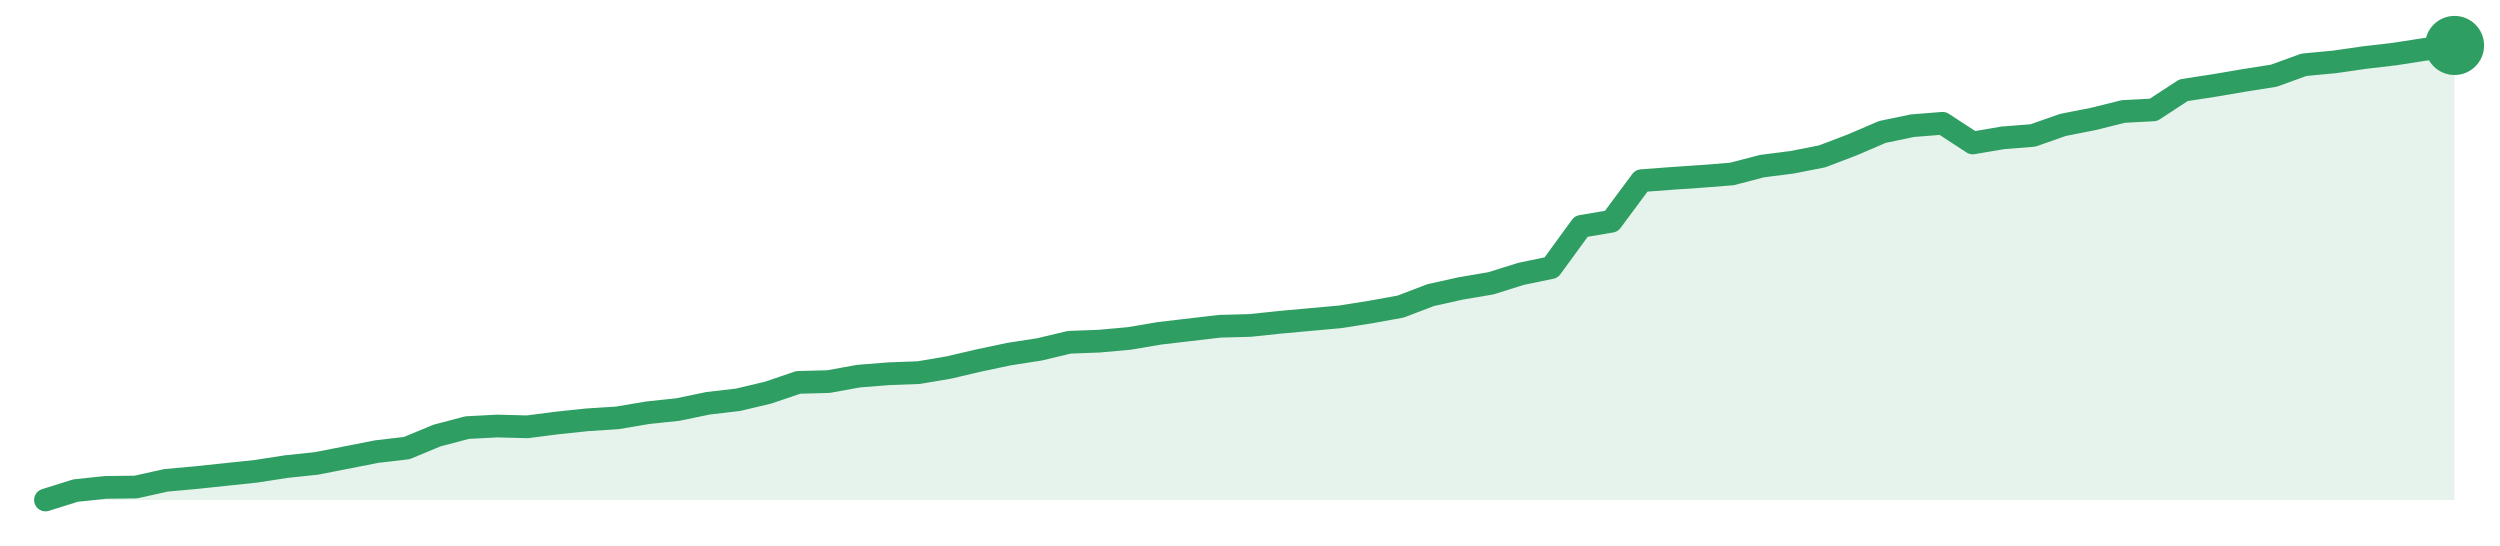
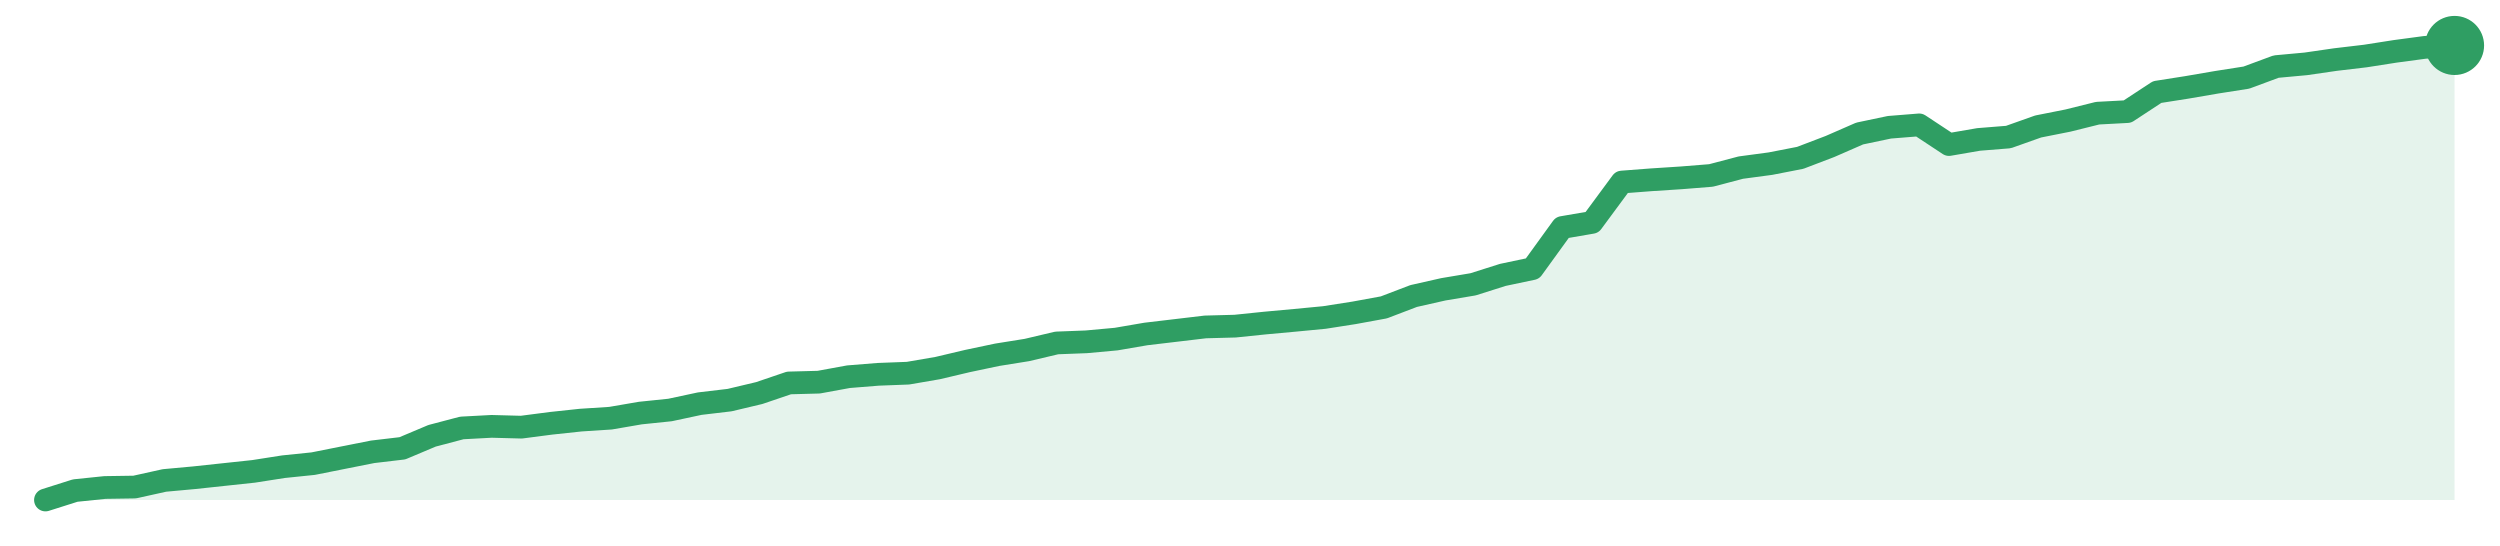
<svg xmlns="http://www.w3.org/2000/svg" width="220" height="48" viewBox="0 0 220 48" role="img" aria-label="trend">
-   <path d="M4.0,44.0 L4.0,44.0 L6.65,43.17 L9.3,42.89 L11.95,42.86 L14.6,42.27 L17.25,42.03 L19.9,41.75 L22.55,41.47 L25.2,41.06 L27.85,40.78 L30.5,40.26 L33.15,39.74 L35.8,39.43 L38.45,38.33 L41.1,37.63 L43.75,37.49 L46.4,37.56 L49.05,37.22 L51.7,36.94 L54.35,36.77 L57.0,36.32 L59.65,36.04 L62.3,35.49 L64.95,35.18 L67.6,34.55 L70.25,33.65 L72.9,33.58 L75.55,33.1 L78.2,32.89 L80.85,32.79 L83.5,32.34 L86.15,31.72 L88.8,31.16 L91.45,30.75 L94.1,30.12 L96.75,30.02 L99.4,29.78 L102.05,29.33 L104.7,29.02 L107.35,28.71 L110.0,28.64 L112.65,28.36 L115.3,28.12 L117.95,27.88 L120.6,27.46 L123.25,26.98 L125.9,25.97 L128.55,25.38 L131.2,24.93 L133.85,24.1 L136.5,23.55 L139.15,19.92 L141.8,19.47 L144.45,15.9 L147.1,15.7 L149.75,15.52 L152.4,15.31 L155.05,14.62 L157.7,14.28 L160.35,13.76 L163.0,12.75 L165.65,11.61 L168.3,11.06 L170.95,10.85 L173.6,12.58 L176.25,12.13 L178.9,11.92 L181.55,10.99 L184.2,10.47 L186.85,9.81 L189.5,9.67 L192.15,7.94 L194.8,7.53 L197.45,7.08 L200.1,6.66 L202.75,5.7 L205.4,5.45 L208.05,5.07 L210.7,4.76 L213.35,4.35 L216.0,4.0 L216.0,44.0 Z" fill="#2f9e631f" />
-   <path d="M4.0,44.0 L6.65,43.17 L9.3,42.89 L11.95,42.86 L14.6,42.27 L17.25,42.03 L19.9,41.75 L22.55,41.47 L25.2,41.06 L27.85,40.78 L30.5,40.26 L33.15,39.74 L35.8,39.43 L38.45,38.33 L41.1,37.63 L43.75,37.49 L46.4,37.56 L49.05,37.22 L51.7,36.94 L54.35,36.77 L57.0,36.32 L59.65,36.04 L62.3,35.49 L64.95,35.18 L67.6,34.55 L70.25,33.65 L72.9,33.58 L75.55,33.1 L78.2,32.89 L80.85,32.79 L83.5,32.34 L86.15,31.72 L88.8,31.16 L91.45,30.75 L94.1,30.12 L96.75,30.02 L99.4,29.78 L102.05,29.33 L104.7,29.02 L107.35,28.71 L110.0,28.64 L112.65,28.36 L115.3,28.12 L117.95,27.88 L120.6,27.46 L123.25,26.98 L125.9,25.97 L128.55,25.38 L131.2,24.93 L133.85,24.1 L136.5,23.55 L139.15,19.92 L141.8,19.47 L144.45,15.9 L147.1,15.7 L149.75,15.52 L152.4,15.31 L155.05,14.62 L157.7,14.28 L160.35,13.76 L163.0,12.75 L165.65,11.61 L168.3,11.06 L170.95,10.85 L173.6,12.58 L176.25,12.13 L178.9,11.92 L181.55,10.99 L184.2,10.47 L186.85,9.81 L189.5,9.67 L192.15,7.94 L194.8,7.53 L197.45,7.08 L200.1,6.66 L202.75,5.7 L205.4,5.45 L208.05,5.07 L210.7,4.76 L213.35,4.35 L216.0,4.0" fill="none" stroke="#2f9e63" stroke-width="2" stroke-linejoin="round" stroke-linecap="round" />
+   <path d="M4.0,44.0 L4.0,44.0 L6.62,43.17 L9.23,42.9 L11.85,42.86 L14.47,42.28 L17.09,42.04 L19.7,41.76 L22.32,41.48 L24.94,41.07 L27.56,40.8 L30.17,40.28 L32.79,39.76 L35.41,39.45 L38.02,38.35 L40.64,37.66 L43.26,37.52 L45.88,37.59 L48.49,37.25 L51.11,36.97 L53.73,36.8 L56.35,36.35 L58.96,36.08 L61.58,35.52 L64.2,35.21 L66.81,34.59 L69.43,33.7 L72.05,33.63 L74.67,33.15 L77.28,32.94 L79.9,32.84 L82.52,32.39 L85.14,31.77 L87.75,31.22 L90.37,30.8 L92.99,30.18 L95.6,30.08 L98.22,29.84 L100.84,29.39 L103.46,29.08 L106.07,28.77 L108.69,28.7 L111.31,28.43 L113.93,28.19 L116.54,27.94 L119.16,27.53 L121.78,27.05 L124.4,26.05 L127.01,25.46 L129.63,25.02 L132.25,24.19 L134.86,23.64 L137.48,20.02 L140.1,19.57 L142.72,16.02 L145.33,15.82 L147.95,15.65 L150.57,15.44 L153.19,14.75 L155.8,14.4 L158.42,13.89 L161.04,12.89 L163.65,11.75 L166.27,11.2 L168.89,10.99 L171.51,12.72 L174.12,12.27 L176.74,12.06 L179.36,11.13 L181.98,10.61 L184.59,9.96 L187.21,9.82 L189.83,8.1 L192.44,7.69 L195.06,7.24 L197.68,6.83 L200.3,5.86 L202.91,5.62 L205.53,5.24 L208.15,4.93 L210.77,4.52 L213.38,4.17 L216.0,4.0 L216.0,44.0 Z" fill="#2f9e631f" />
+   <path d="M4.0,44.0 L6.62,43.17 L9.23,42.9 L11.85,42.86 L14.47,42.28 L17.09,42.04 L19.7,41.76 L22.32,41.48 L24.94,41.07 L27.56,40.8 L30.17,40.28 L32.79,39.76 L35.41,39.45 L38.02,38.35 L40.64,37.66 L43.26,37.52 L45.88,37.59 L48.49,37.25 L51.11,36.97 L53.73,36.8 L56.35,36.35 L58.96,36.08 L61.58,35.52 L64.2,35.21 L66.81,34.59 L69.43,33.7 L72.05,33.63 L74.67,33.15 L77.28,32.94 L79.9,32.84 L82.52,32.39 L85.14,31.77 L87.75,31.22 L90.37,30.8 L92.99,30.18 L95.6,30.08 L98.22,29.84 L100.84,29.39 L103.46,29.08 L106.07,28.77 L108.69,28.7 L111.31,28.43 L113.93,28.19 L116.54,27.94 L119.16,27.53 L121.78,27.05 L124.4,26.05 L127.01,25.46 L129.63,25.02 L132.25,24.19 L134.86,23.64 L137.48,20.02 L140.1,19.57 L142.72,16.02 L145.33,15.82 L147.95,15.65 L150.57,15.44 L153.19,14.75 L155.8,14.4 L158.42,13.89 L161.04,12.89 L163.65,11.75 L166.27,11.2 L168.89,10.99 L171.51,12.72 L174.12,12.27 L176.74,12.06 L179.36,11.13 L181.98,10.61 L184.59,9.96 L187.21,9.82 L189.83,8.1 L192.44,7.69 L195.06,7.24 L197.68,6.83 L200.3,5.86 L202.91,5.62 L205.53,5.24 L208.15,4.93 L210.77,4.52 L213.38,4.17 L216.0,4.0" fill="none" stroke="#2f9e63" stroke-width="2" stroke-linejoin="round" stroke-linecap="round" />
  <circle cx="216.0" cy="4.0" r="2.6" fill="#2f9e63" />
</svg>
